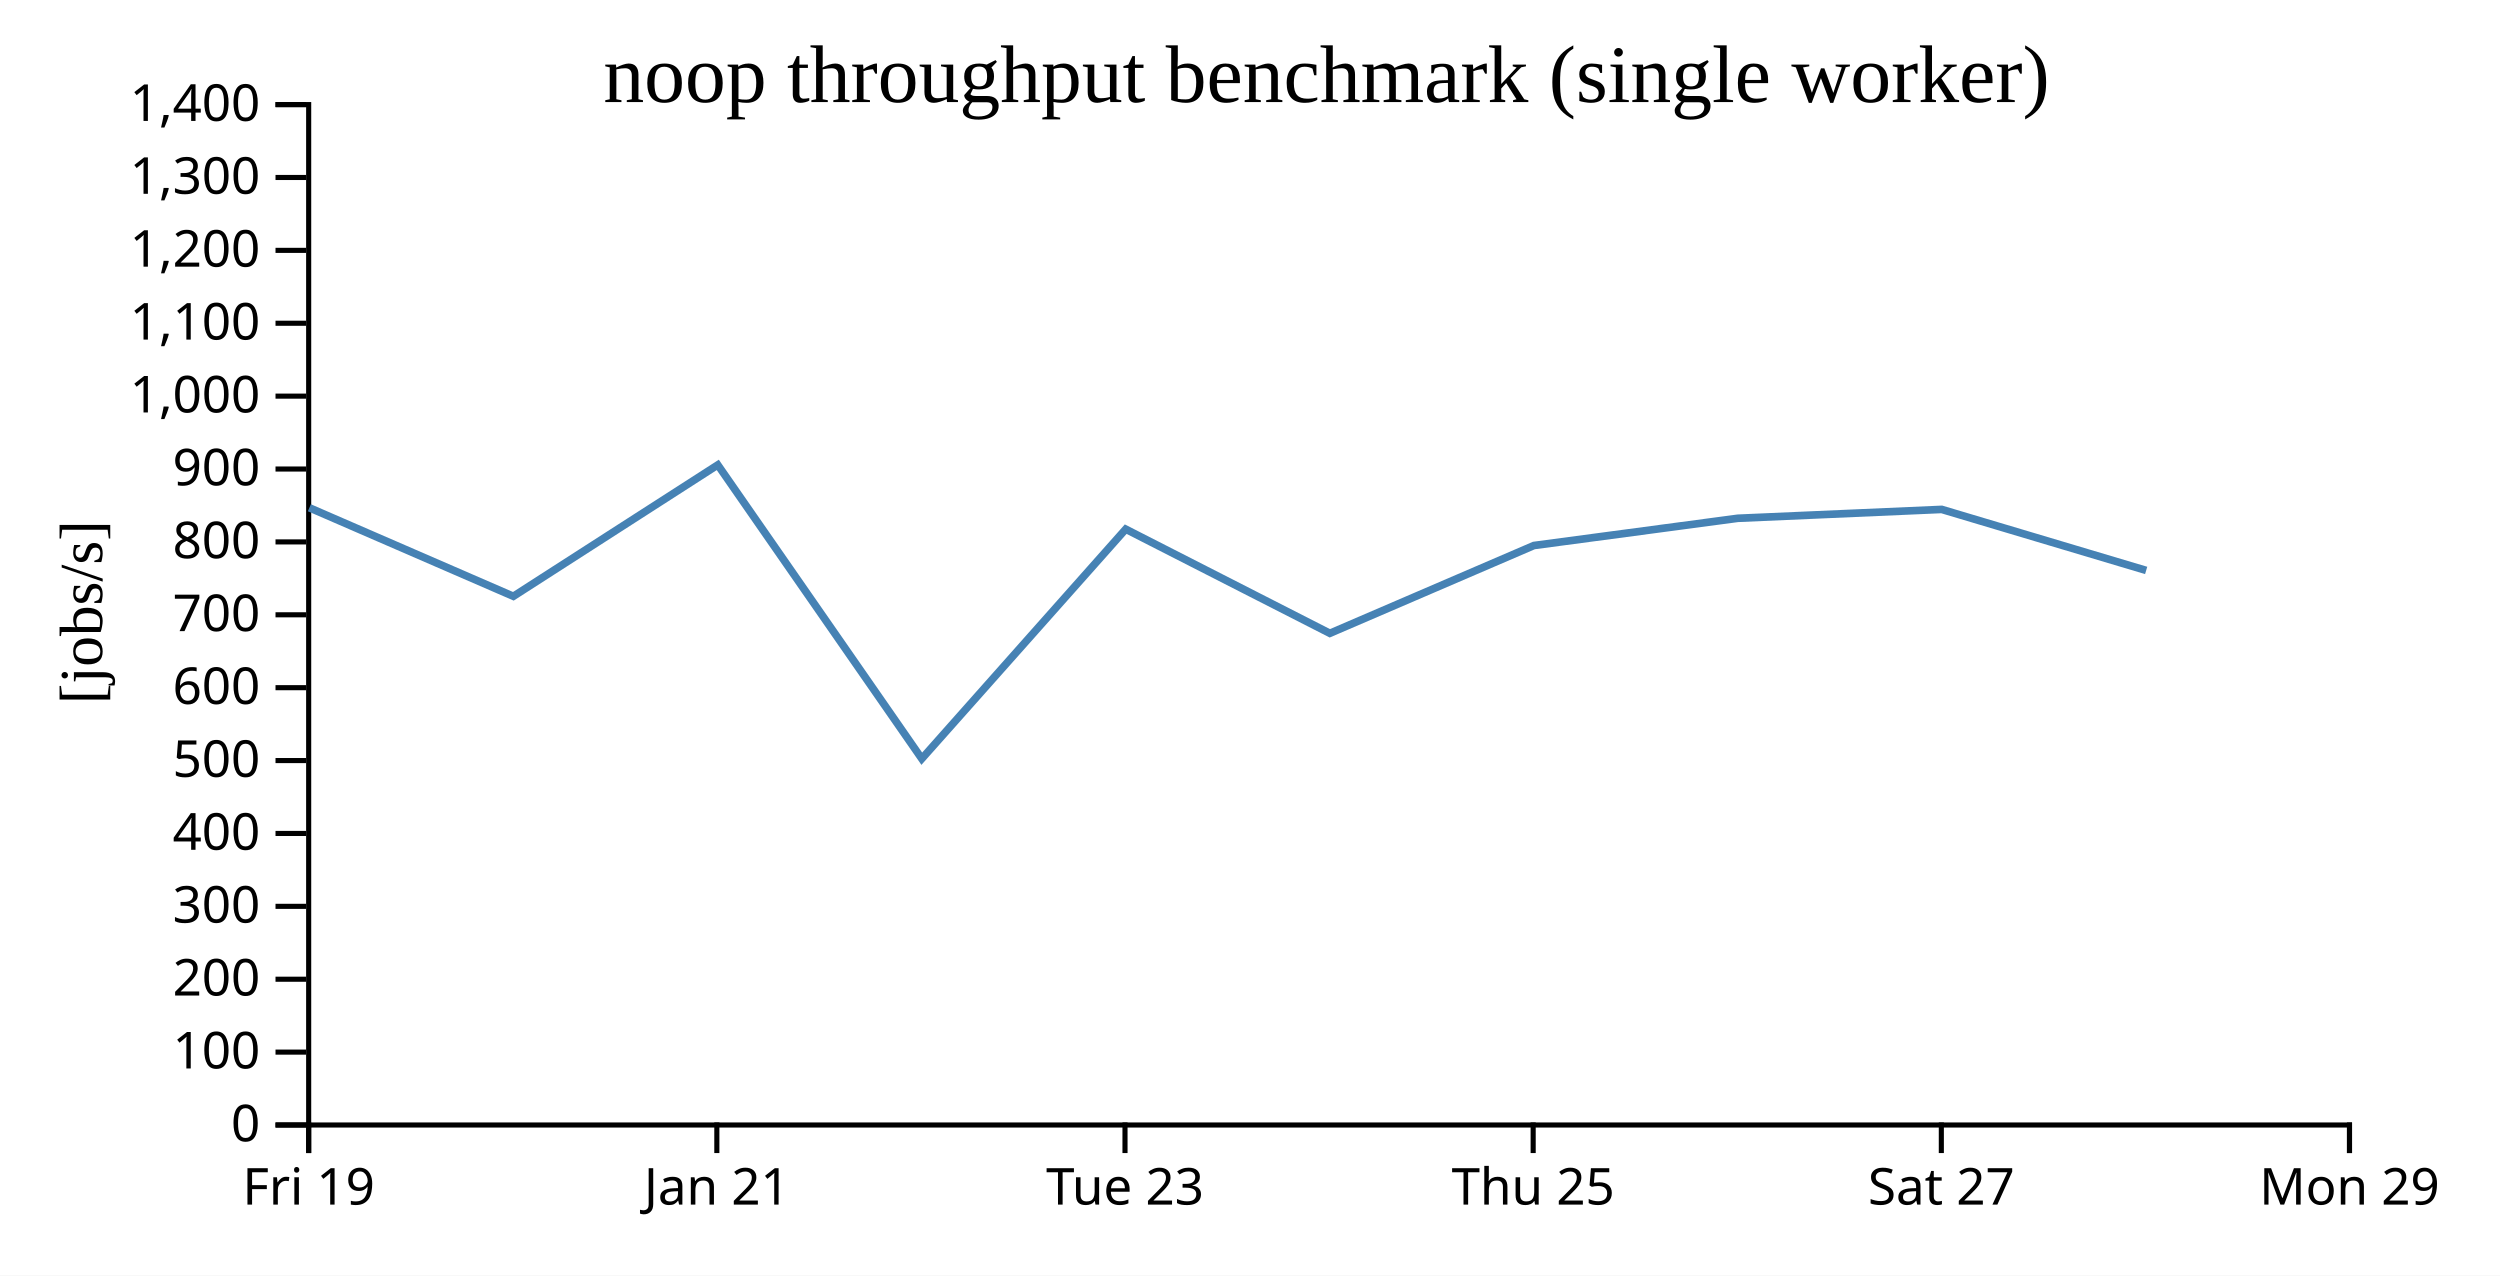
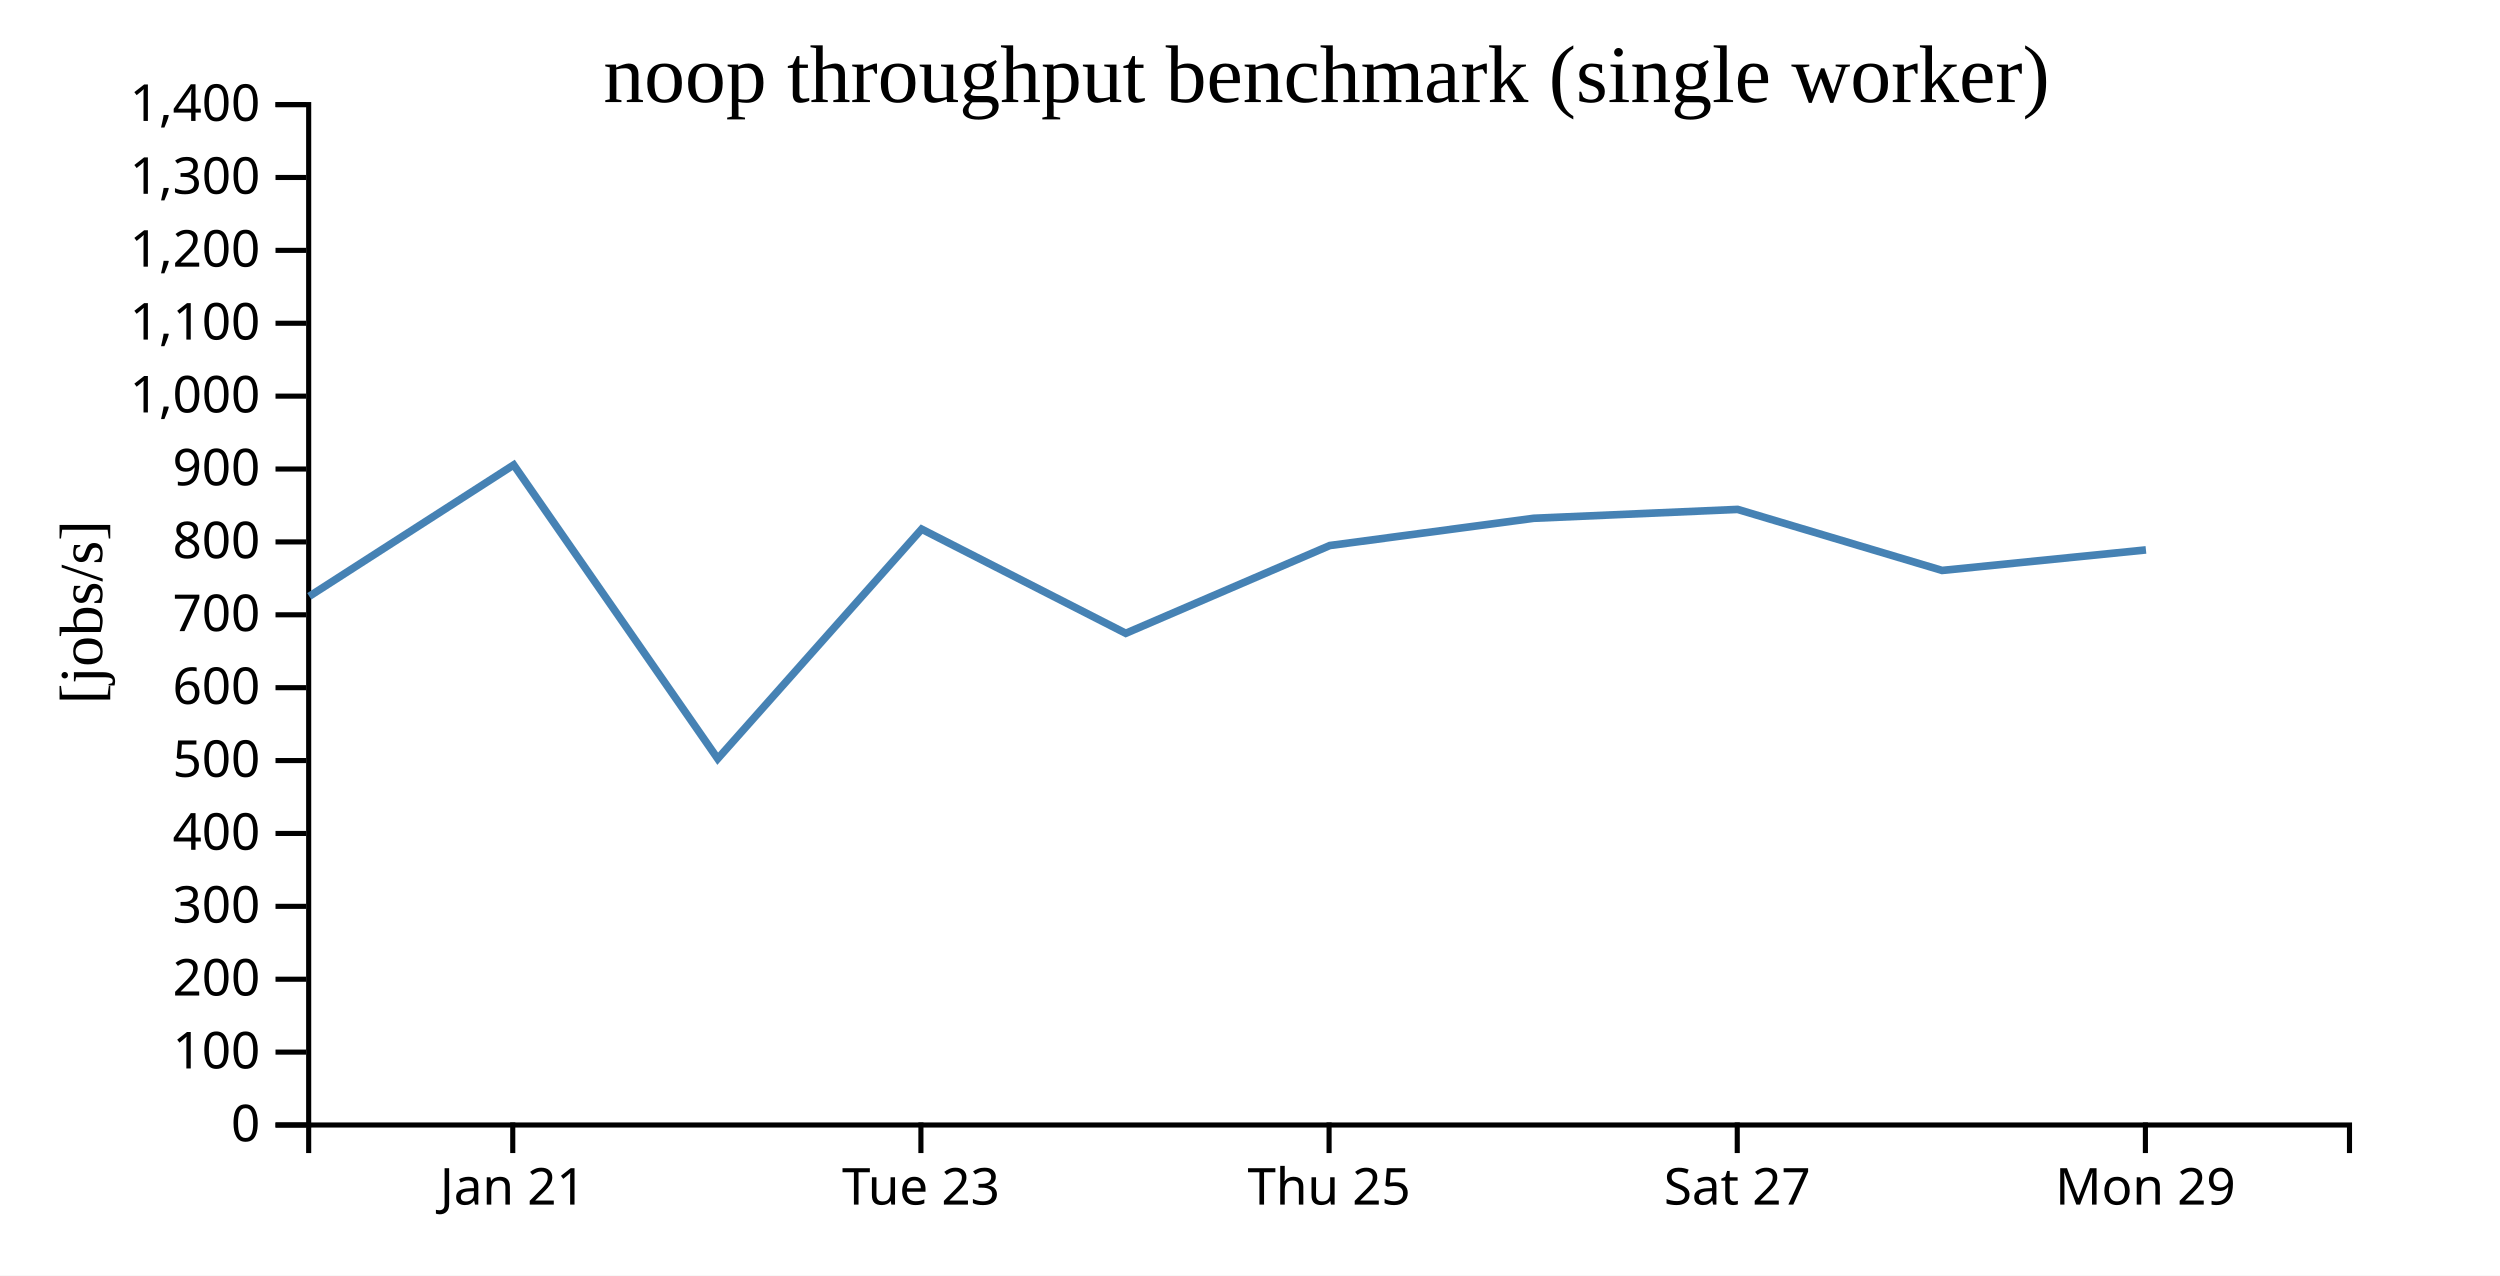
<svg xmlns="http://www.w3.org/2000/svg" width="490" height="250">
  <rect width="100%" height="100%" fill="white" />
  <g transform="translate(60,20)">
    <g transform="translate(0,200)" fill="none" font-size="10" font-family="sans-serif" text-anchor="middle">
      <path class="domain" stroke="currentColor" d="M0.5,6V0.5H400.5V6" />
-       <g class="tick" opacity="1" transform="translate(0.5,0)">
-         <line stroke="currentColor" y2="6" />
-         <text fill="currentColor" y="9" dy="0.71em">Fri 19</text>
-       </g>
-       <g class="tick" opacity="1" transform="translate(80.5,0)">
+       <g class="tick" opacity="1" transform="translate(40.5,0)">
        <line stroke="currentColor" y2="6" />
        <text fill="currentColor" y="9" dy="0.71em">Jan 21</text>
      </g>
-       <g class="tick" opacity="1" transform="translate(160.5,0)">
+       <g class="tick" opacity="1" transform="translate(120.5,0)">
        <line stroke="currentColor" y2="6" />
        <text fill="currentColor" y="9" dy="0.71em">Tue 23</text>
      </g>
-       <g class="tick" opacity="1" transform="translate(240.5,0)">
+       <g class="tick" opacity="1" transform="translate(200.5,0)">
        <line stroke="currentColor" y2="6" />
        <text fill="currentColor" y="9" dy="0.71em">Thu 25</text>
      </g>
-       <g class="tick" opacity="1" transform="translate(320.5,0)">
+       <g class="tick" opacity="1" transform="translate(280.5,0)">
        <line stroke="currentColor" y2="6" />
        <text fill="currentColor" y="9" dy="0.71em">Sat 27</text>
      </g>
-       <g class="tick" opacity="1" transform="translate(400.5,0)">
+       <g class="tick" opacity="1" transform="translate(360.5,0)">
        <line stroke="currentColor" y2="6" />
        <text fill="currentColor" y="9" dy="0.71em">Mon 29</text>
      </g>
    </g>
    <g fill="none" font-size="10" font-family="sans-serif" text-anchor="end">
      <path class="domain" stroke="currentColor" d="M-6,200.5H0.5V0.5H-6" />
      <g class="tick" opacity="1" transform="translate(0,200.5)">
        <line stroke="currentColor" x2="-6" />
        <text fill="currentColor" x="-9" dy="0.32em">0</text>
      </g>
      <g class="tick" opacity="1" transform="translate(0,186.2143)">
        <line stroke="currentColor" x2="-6" />
        <text fill="currentColor" x="-9" dy="0.32em">100</text>
      </g>
      <g class="tick" opacity="1" transform="translate(0,171.9286)">
        <line stroke="currentColor" x2="-6" />
        <text fill="currentColor" x="-9" dy="0.32em">200</text>
      </g>
      <g class="tick" opacity="1" transform="translate(0,157.6429)">
        <line stroke="currentColor" x2="-6" />
        <text fill="currentColor" x="-9" dy="0.32em">300</text>
      </g>
      <g class="tick" opacity="1" transform="translate(0,143.3571)">
        <line stroke="currentColor" x2="-6" />
        <text fill="currentColor" x="-9" dy="0.32em">400</text>
      </g>
      <g class="tick" opacity="1" transform="translate(0,129.0714)">
        <line stroke="currentColor" x2="-6" />
        <text fill="currentColor" x="-9" dy="0.32em">500</text>
      </g>
      <g class="tick" opacity="1" transform="translate(0,114.7857)">
        <line stroke="currentColor" x2="-6" />
        <text fill="currentColor" x="-9" dy="0.32em">600</text>
      </g>
      <g class="tick" opacity="1" transform="translate(0,100.5)">
        <line stroke="currentColor" x2="-6" />
        <text fill="currentColor" x="-9" dy="0.32em">700</text>
      </g>
      <g class="tick" opacity="1" transform="translate(0,86.21429)">
        <line stroke="currentColor" x2="-6" />
        <text fill="currentColor" x="-9" dy="0.32em">800</text>
      </g>
      <g class="tick" opacity="1" transform="translate(0,71.92857)">
        <line stroke="currentColor" x2="-6" />
        <text fill="currentColor" x="-9" dy="0.32em">900</text>
      </g>
      <g class="tick" opacity="1" transform="translate(0,57.64286)">
        <line stroke="currentColor" x2="-6" />
        <text fill="currentColor" x="-9" dy="0.32em">1,000</text>
      </g>
      <g class="tick" opacity="1" transform="translate(0,43.35714)">
        <line stroke="currentColor" x2="-6" />
        <text fill="currentColor" x="-9" dy="0.32em">1,100</text>
      </g>
      <g class="tick" opacity="1" transform="translate(0,29.07143)">
        <line stroke="currentColor" x2="-6" />
        <text fill="currentColor" x="-9" dy="0.32em">1,200</text>
      </g>
      <g class="tick" opacity="1" transform="translate(0,14.78571)">
        <line stroke="currentColor" x2="-6" />
        <text fill="currentColor" x="-9" dy="0.32em">1,300</text>
      </g>
      <g class="tick" opacity="1" transform="translate(0,0.5)">
        <line stroke="currentColor" x2="-6" />
        <text fill="currentColor" x="-9" dy="0.32em">1,400</text>
      </g>
    </g>
    <text text-anchor="middle" style="font-size: 12px" transform="rotate(-90)" y="-40" x="-100">[jobs/s]</text>
    <text text-anchor="middle" style="font-size: 16px" y="0" x="200">noop throughput benchmark (single worker)</text>
-     <path fill="none" stroke="steelblue" stroke-width="1.5" d="M0.635,79.52L40.617,96.874L80.685,71.122L120.672,128.708L160.639,83.714L200.647,104.129L240.643,86.92L280.6,81.584L320.571,79.844L360.649,91.805" />
+     <path fill="none" stroke="steelblue" stroke-width="1.5" d="M0.617,96.874L40.685,71.122L80.672,128.708L120.639,83.714L160.647,104.129L200.643,86.92L240.6,81.584L280.571,79.844L320.649,91.805L360.605,87.782" />
  </g>
</svg>
